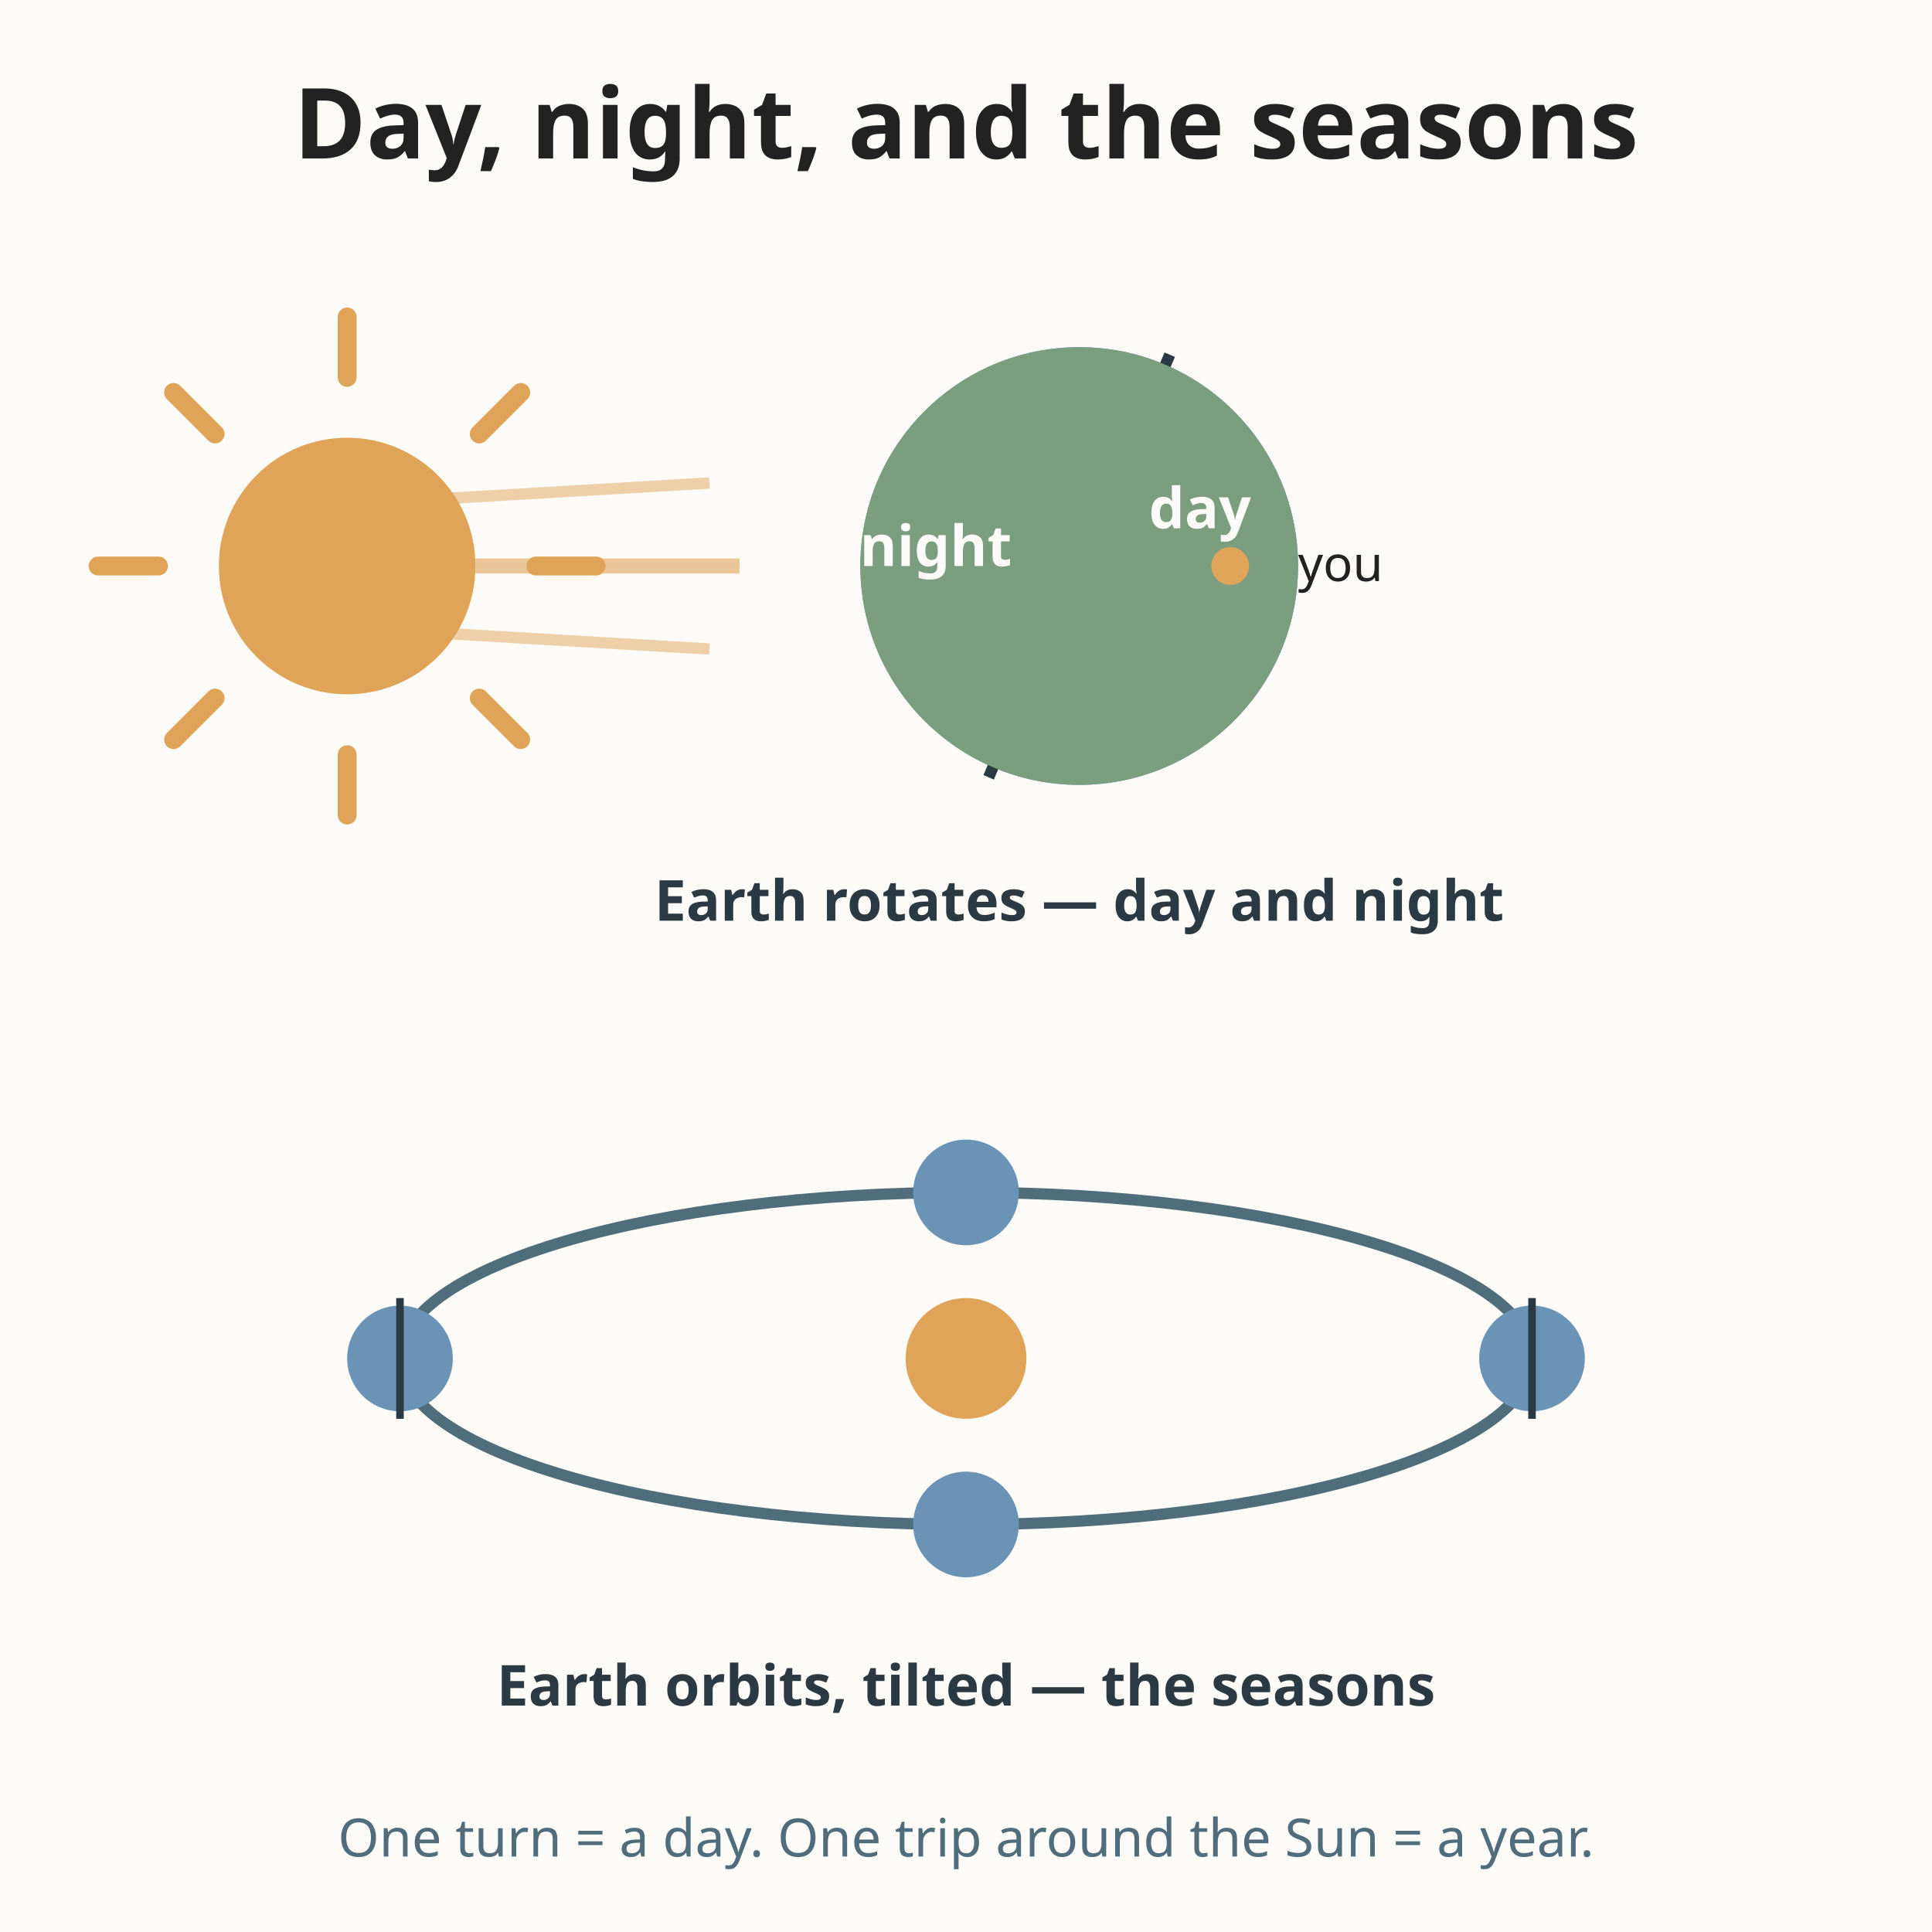
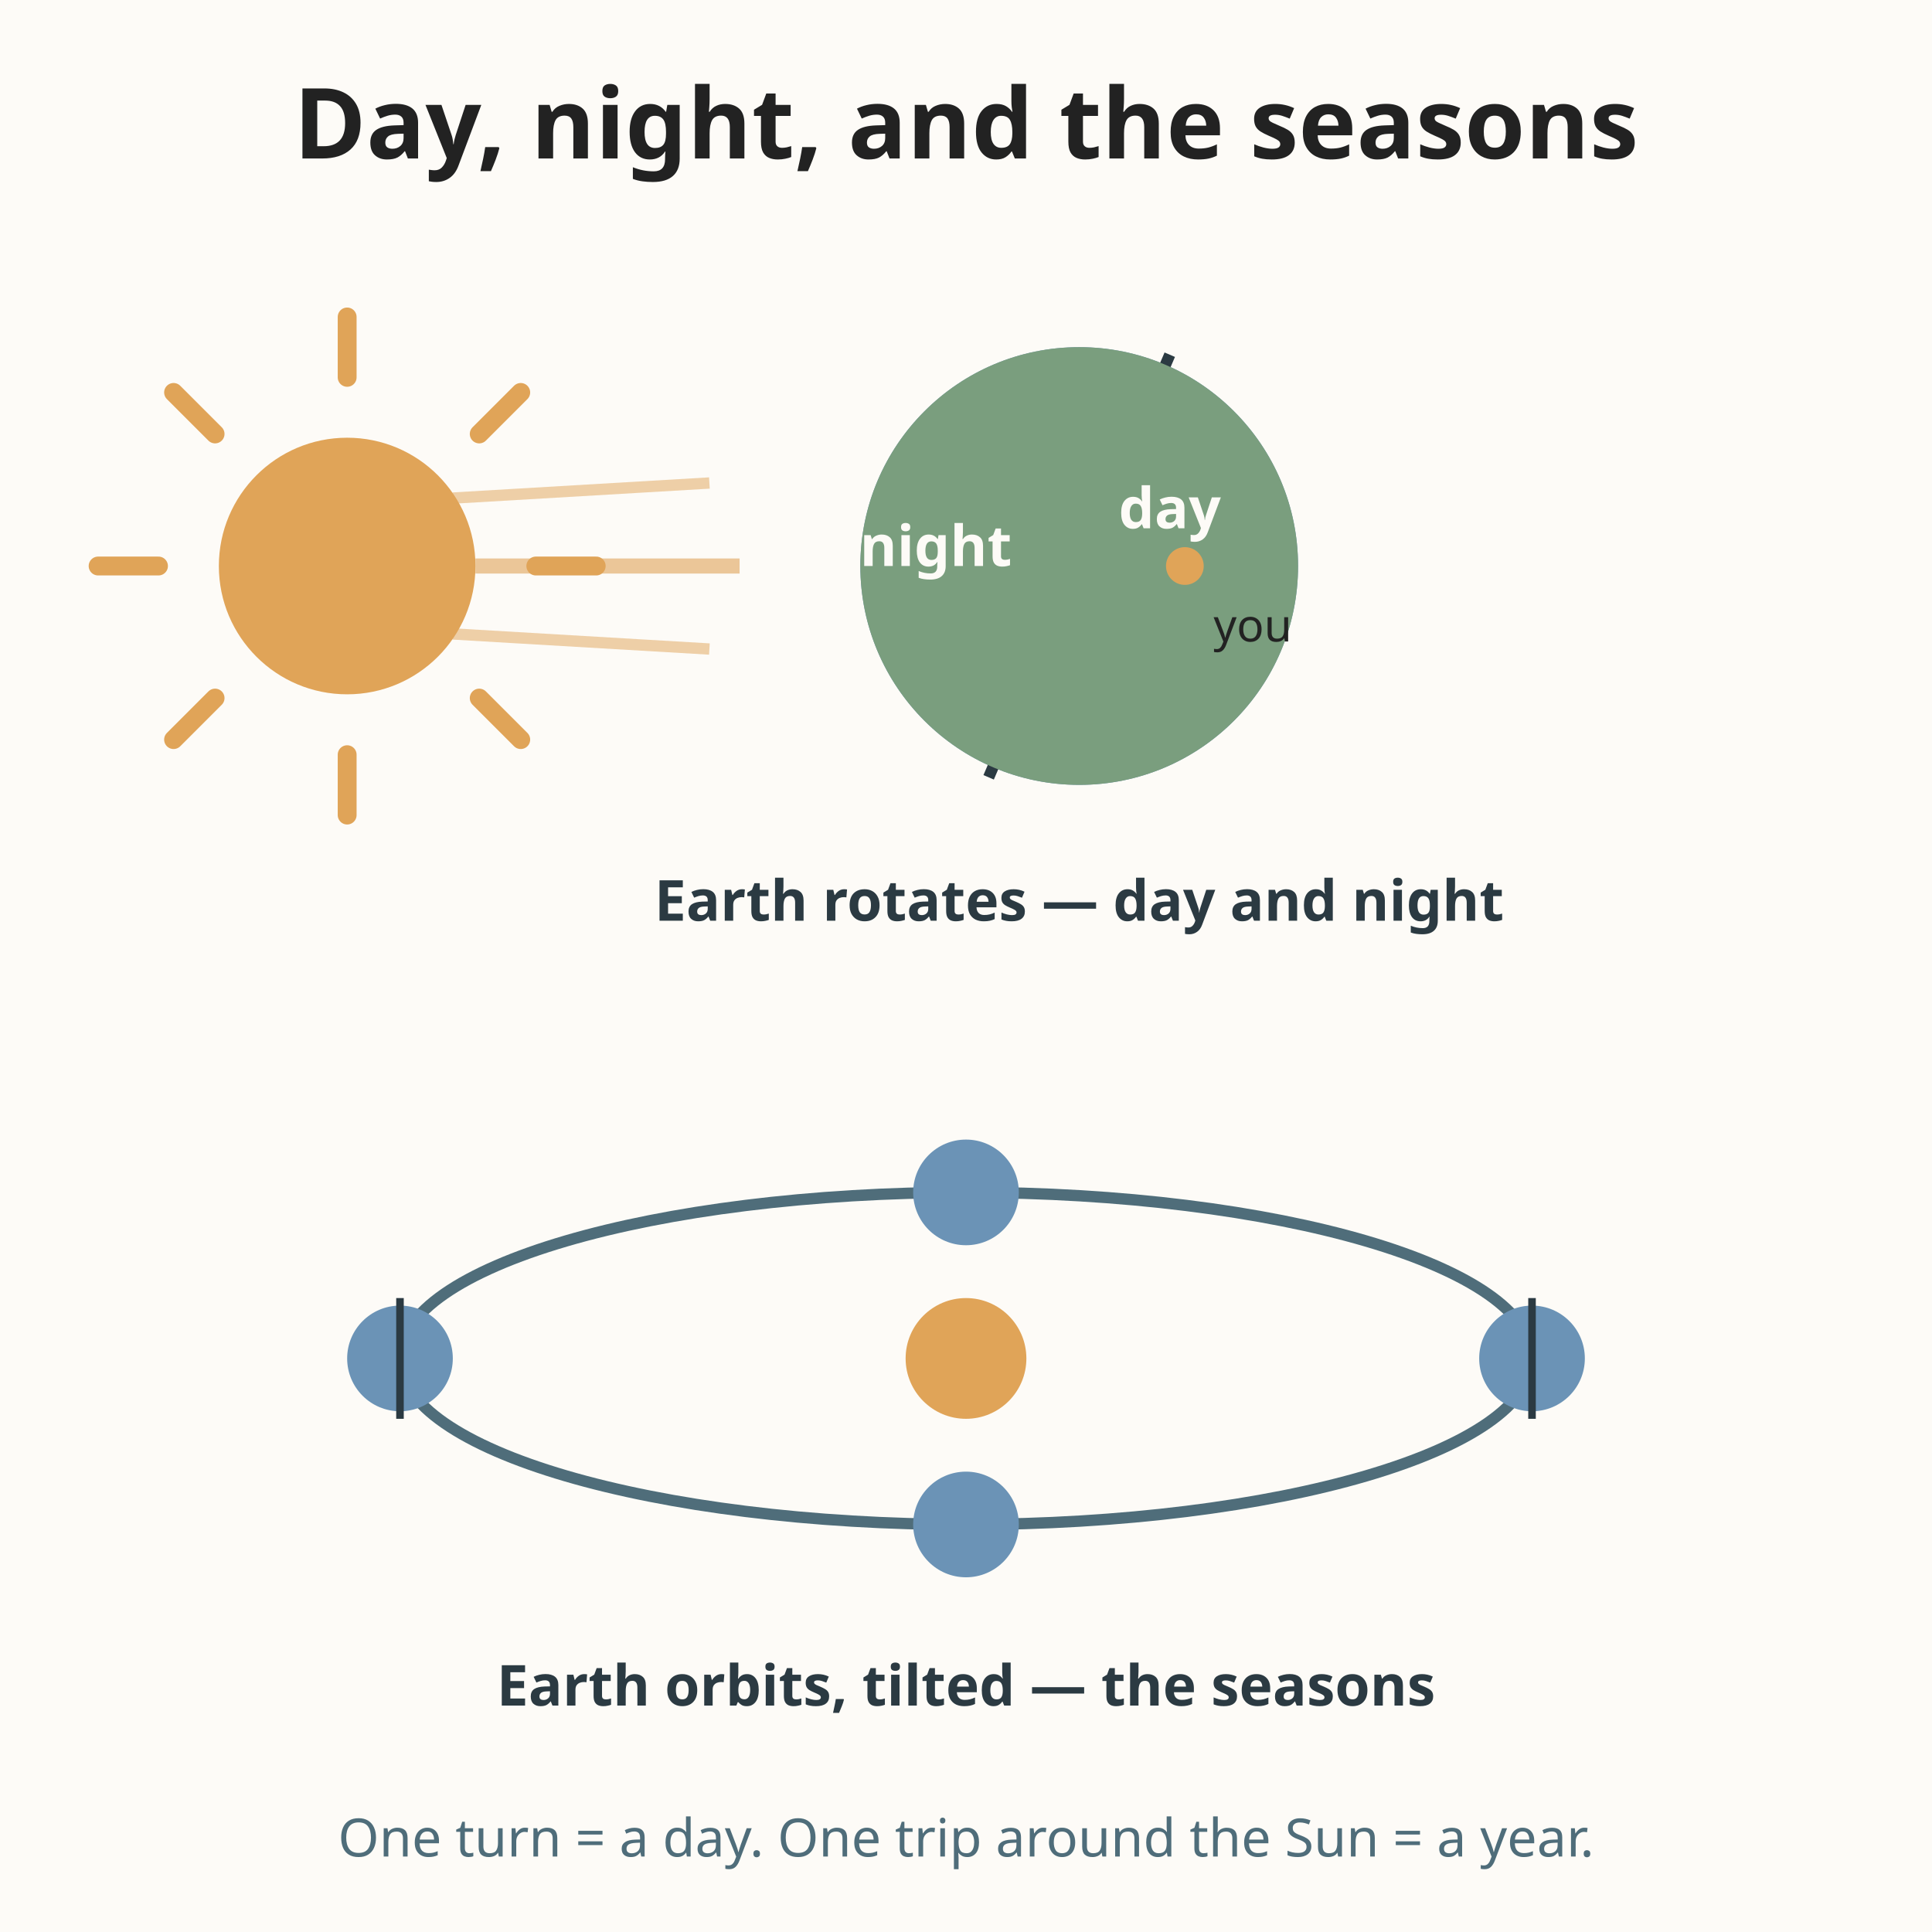
<svg xmlns="http://www.w3.org/2000/svg" viewBox="0 0 512 512" role="img" font-family="sans-serif">
  <rect width="512" height="512" fill="#fdfbf7" />
  <text x="256" y="42" text-anchor="middle" font-size="26" fill="#222222" font-weight="bold">Day, night, and the seasons</text>
  <circle cx="92" cy="150" r="34" fill="#e0a458" />
  <g stroke="#e0a458" stroke-width="5" stroke-linecap="round">
    <line x1="92" y1="100" x2="92" y2="84" />
    <line x1="92" y1="200" x2="92" y2="216" />
    <line x1="42" y1="150" x2="26" y2="150" />
    <line x1="142" y1="150" x2="158" y2="150" />
    <line x1="57" y1="115" x2="46" y2="104" />
    <line x1="127" y1="115" x2="138" y2="104" />
    <line x1="57" y1="185" x2="46" y2="196" />
    <line x1="127" y1="185" x2="138" y2="196" />
  </g>
  <line x1="126" y1="150" x2="196" y2="150" stroke="#e0a458" stroke-width="4" opacity="0.6" />
  <line x1="120" y1="132" x2="188" y2="128" stroke="#e0a458" stroke-width="3" opacity="0.5" />
  <line x1="120" y1="168" x2="188" y2="172" stroke="#e0a458" stroke-width="3" opacity="0.5" />
  <circle cx="286" cy="150" r="58" fill="#6b93b6" />
  <line x1="262" y1="206" x2="310" y2="94" stroke="#2b3a42" stroke-width="3" />
  <path d="M286 92 A58 58 0 0 1 286 208 A58 58 0 0 1 286 92 Z" fill="#7a9e7e" />
-   <text x="318" y="140" text-anchor="middle" font-size="15" fill="#fdfbf7" font-weight="bold">day</text>
+   <text x="310" y="140" text-anchor="middle" font-size="15" fill="#fdfbf7" font-weight="bold">day</text>
  <text x="248" y="150" text-anchor="middle" font-size="15" fill="#fdfbf7" font-weight="bold">night</text>
-   <circle cx="326" cy="150" r="5" fill="#e0a458" />
-   <text x="344" y="154" font-size="13" fill="#222222">you</text>
+   <circle cx="314" cy="150" r="5" fill="#e0a458" />
+   <text x="332" y="170" text-anchor="middle" font-size="12" fill="#222222">you</text>
  <text x="286" y="244" text-anchor="middle" font-size="15" fill="#2b3a42" font-weight="bold">Earth rotates — day and night</text>
  <ellipse cx="256" cy="360" rx="150" ry="44" fill="none" stroke="#4f6d7a" stroke-width="3" />
  <circle cx="256" cy="360" r="16" fill="#e0a458" />
  <circle cx="406" cy="360" r="14" fill="#6b93b6" />
  <circle cx="106" cy="360" r="14" fill="#6b93b6" />
  <circle cx="256" cy="316" r="14" fill="#6b93b6" />
  <circle cx="256" cy="404" r="14" fill="#6b93b6" />
  <line x1="406" y1="344" x2="406" y2="376" stroke="#2b3a42" stroke-width="2" />
  <line x1="106" y1="344" x2="106" y2="376" stroke="#2b3a42" stroke-width="2" />
  <text x="256" y="452" text-anchor="middle" font-size="15" fill="#2b3a42" font-weight="bold">Earth orbits, tilted — the seasons</text>
  <text x="256" y="492" text-anchor="middle" font-size="14" fill="#4f6d7a">One turn = a day. One trip around the Sun = a year.</text>
</svg>
